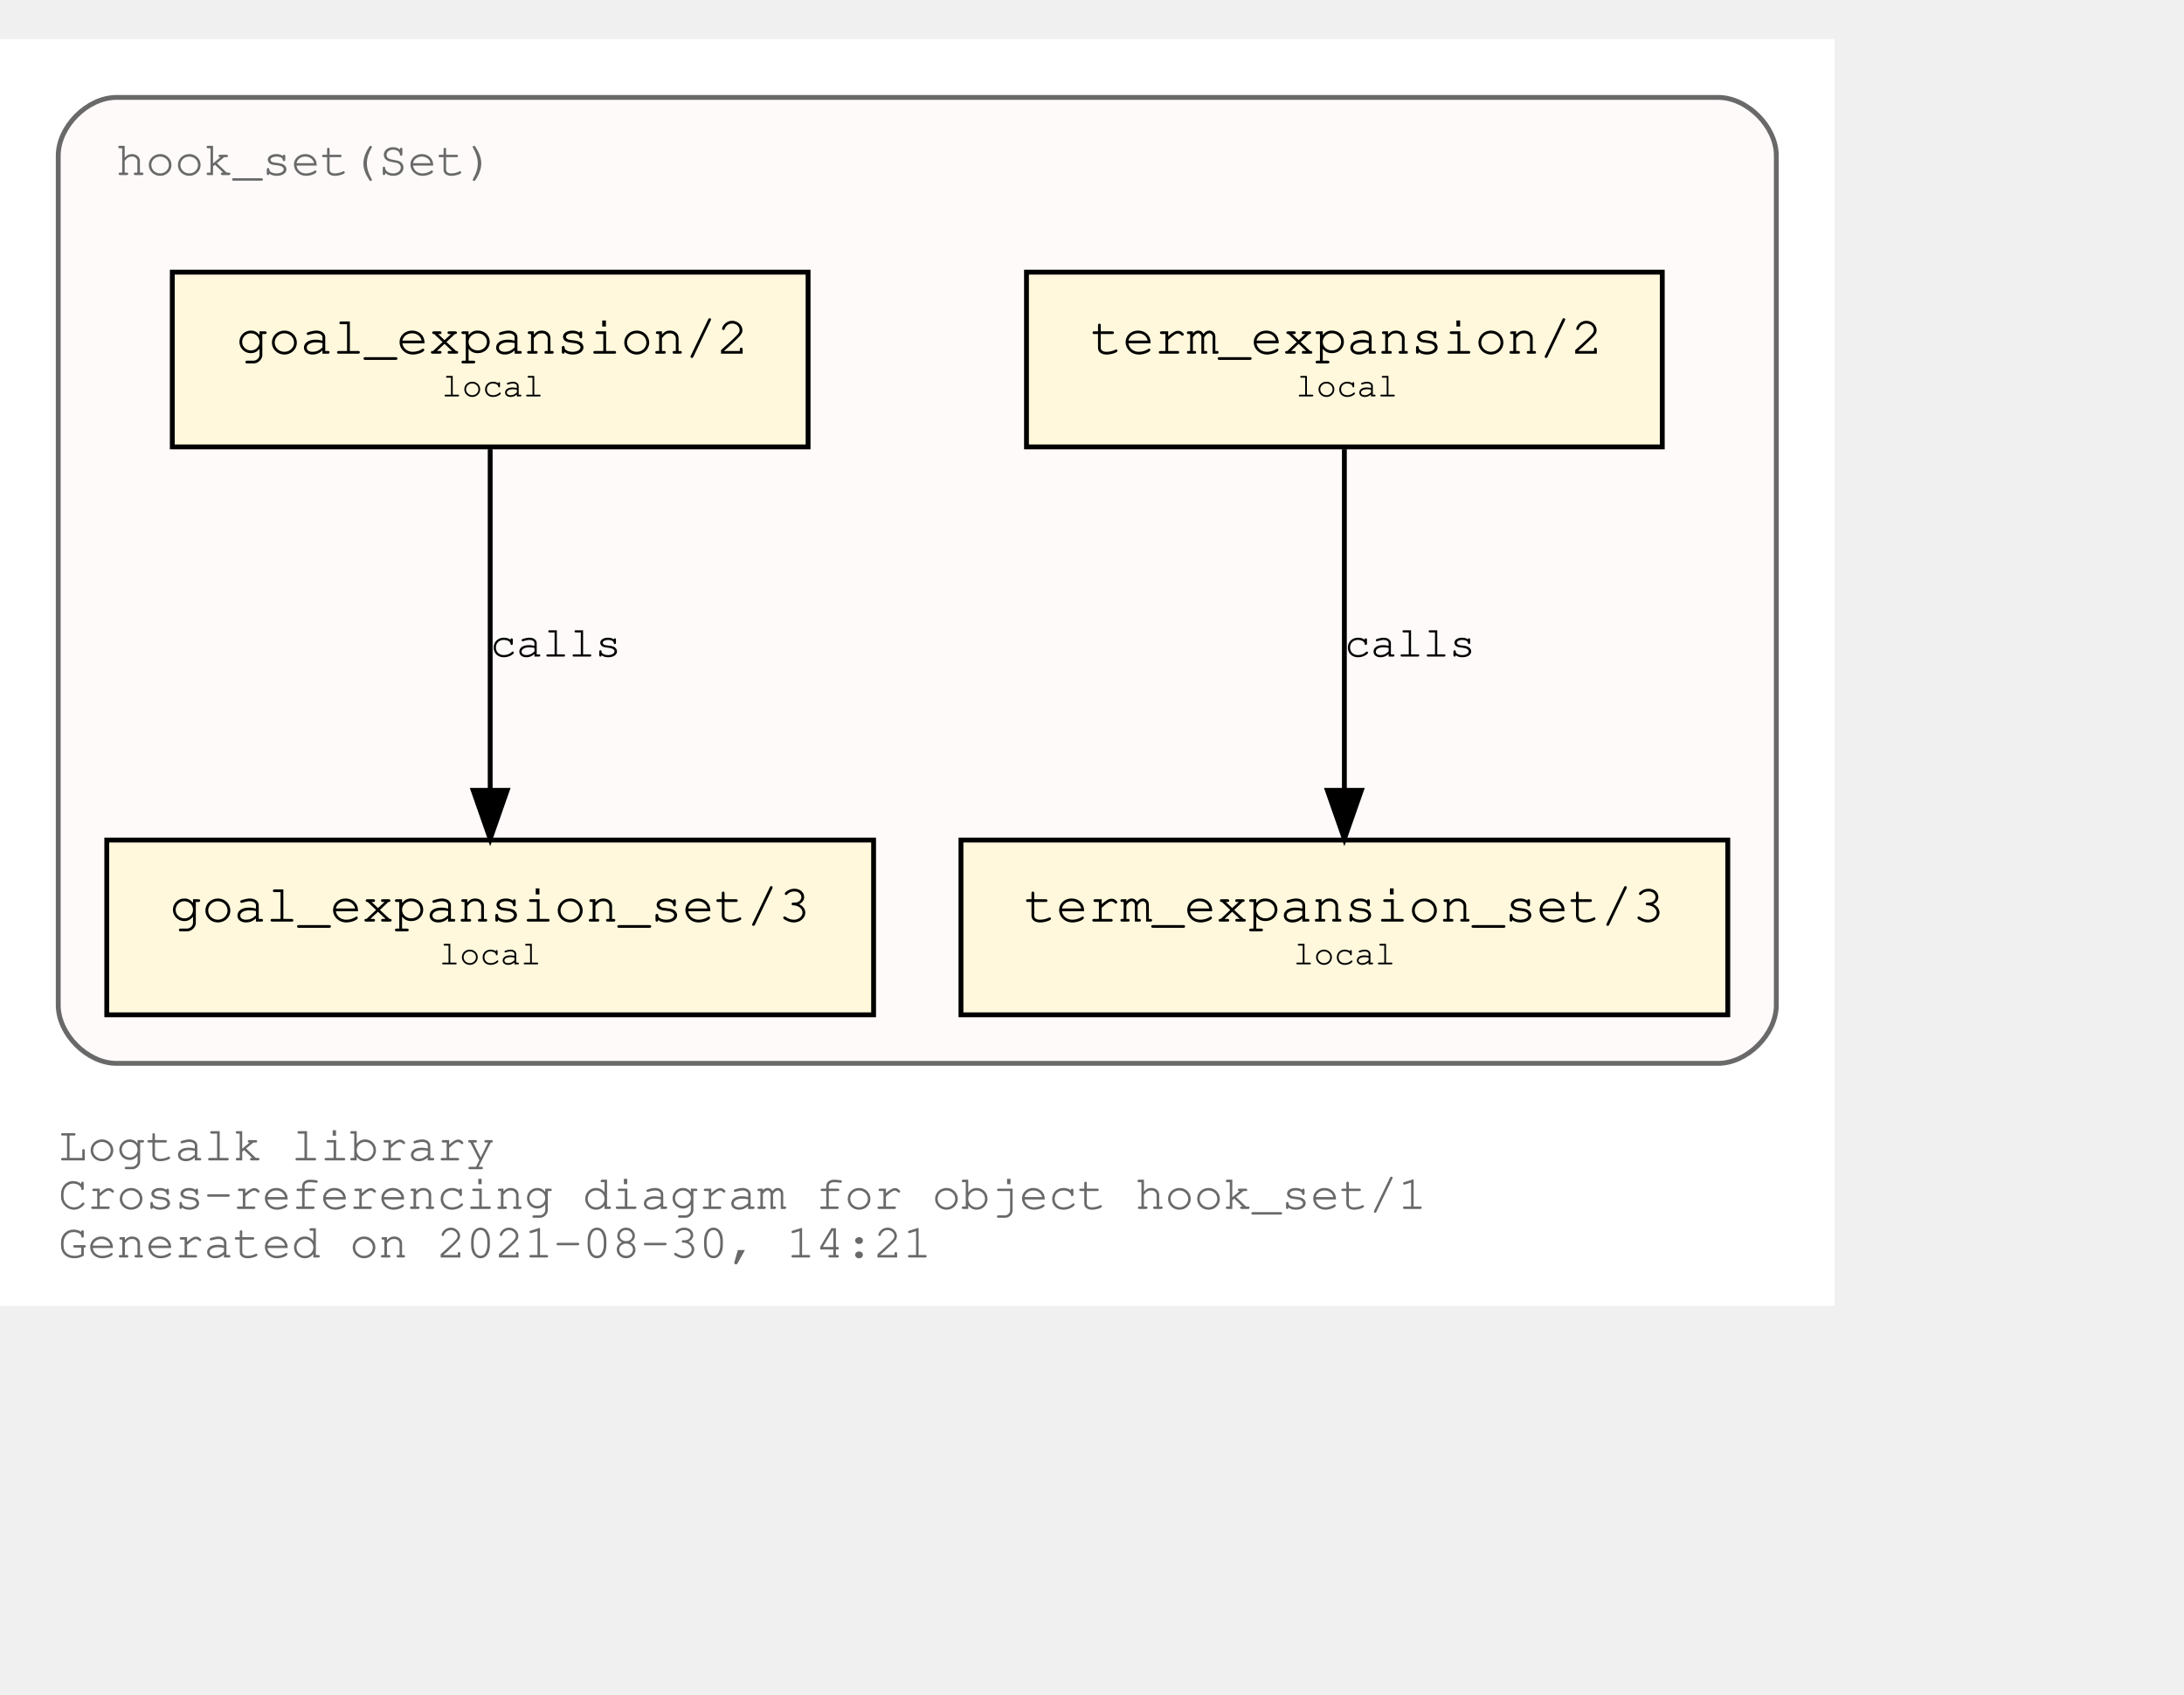
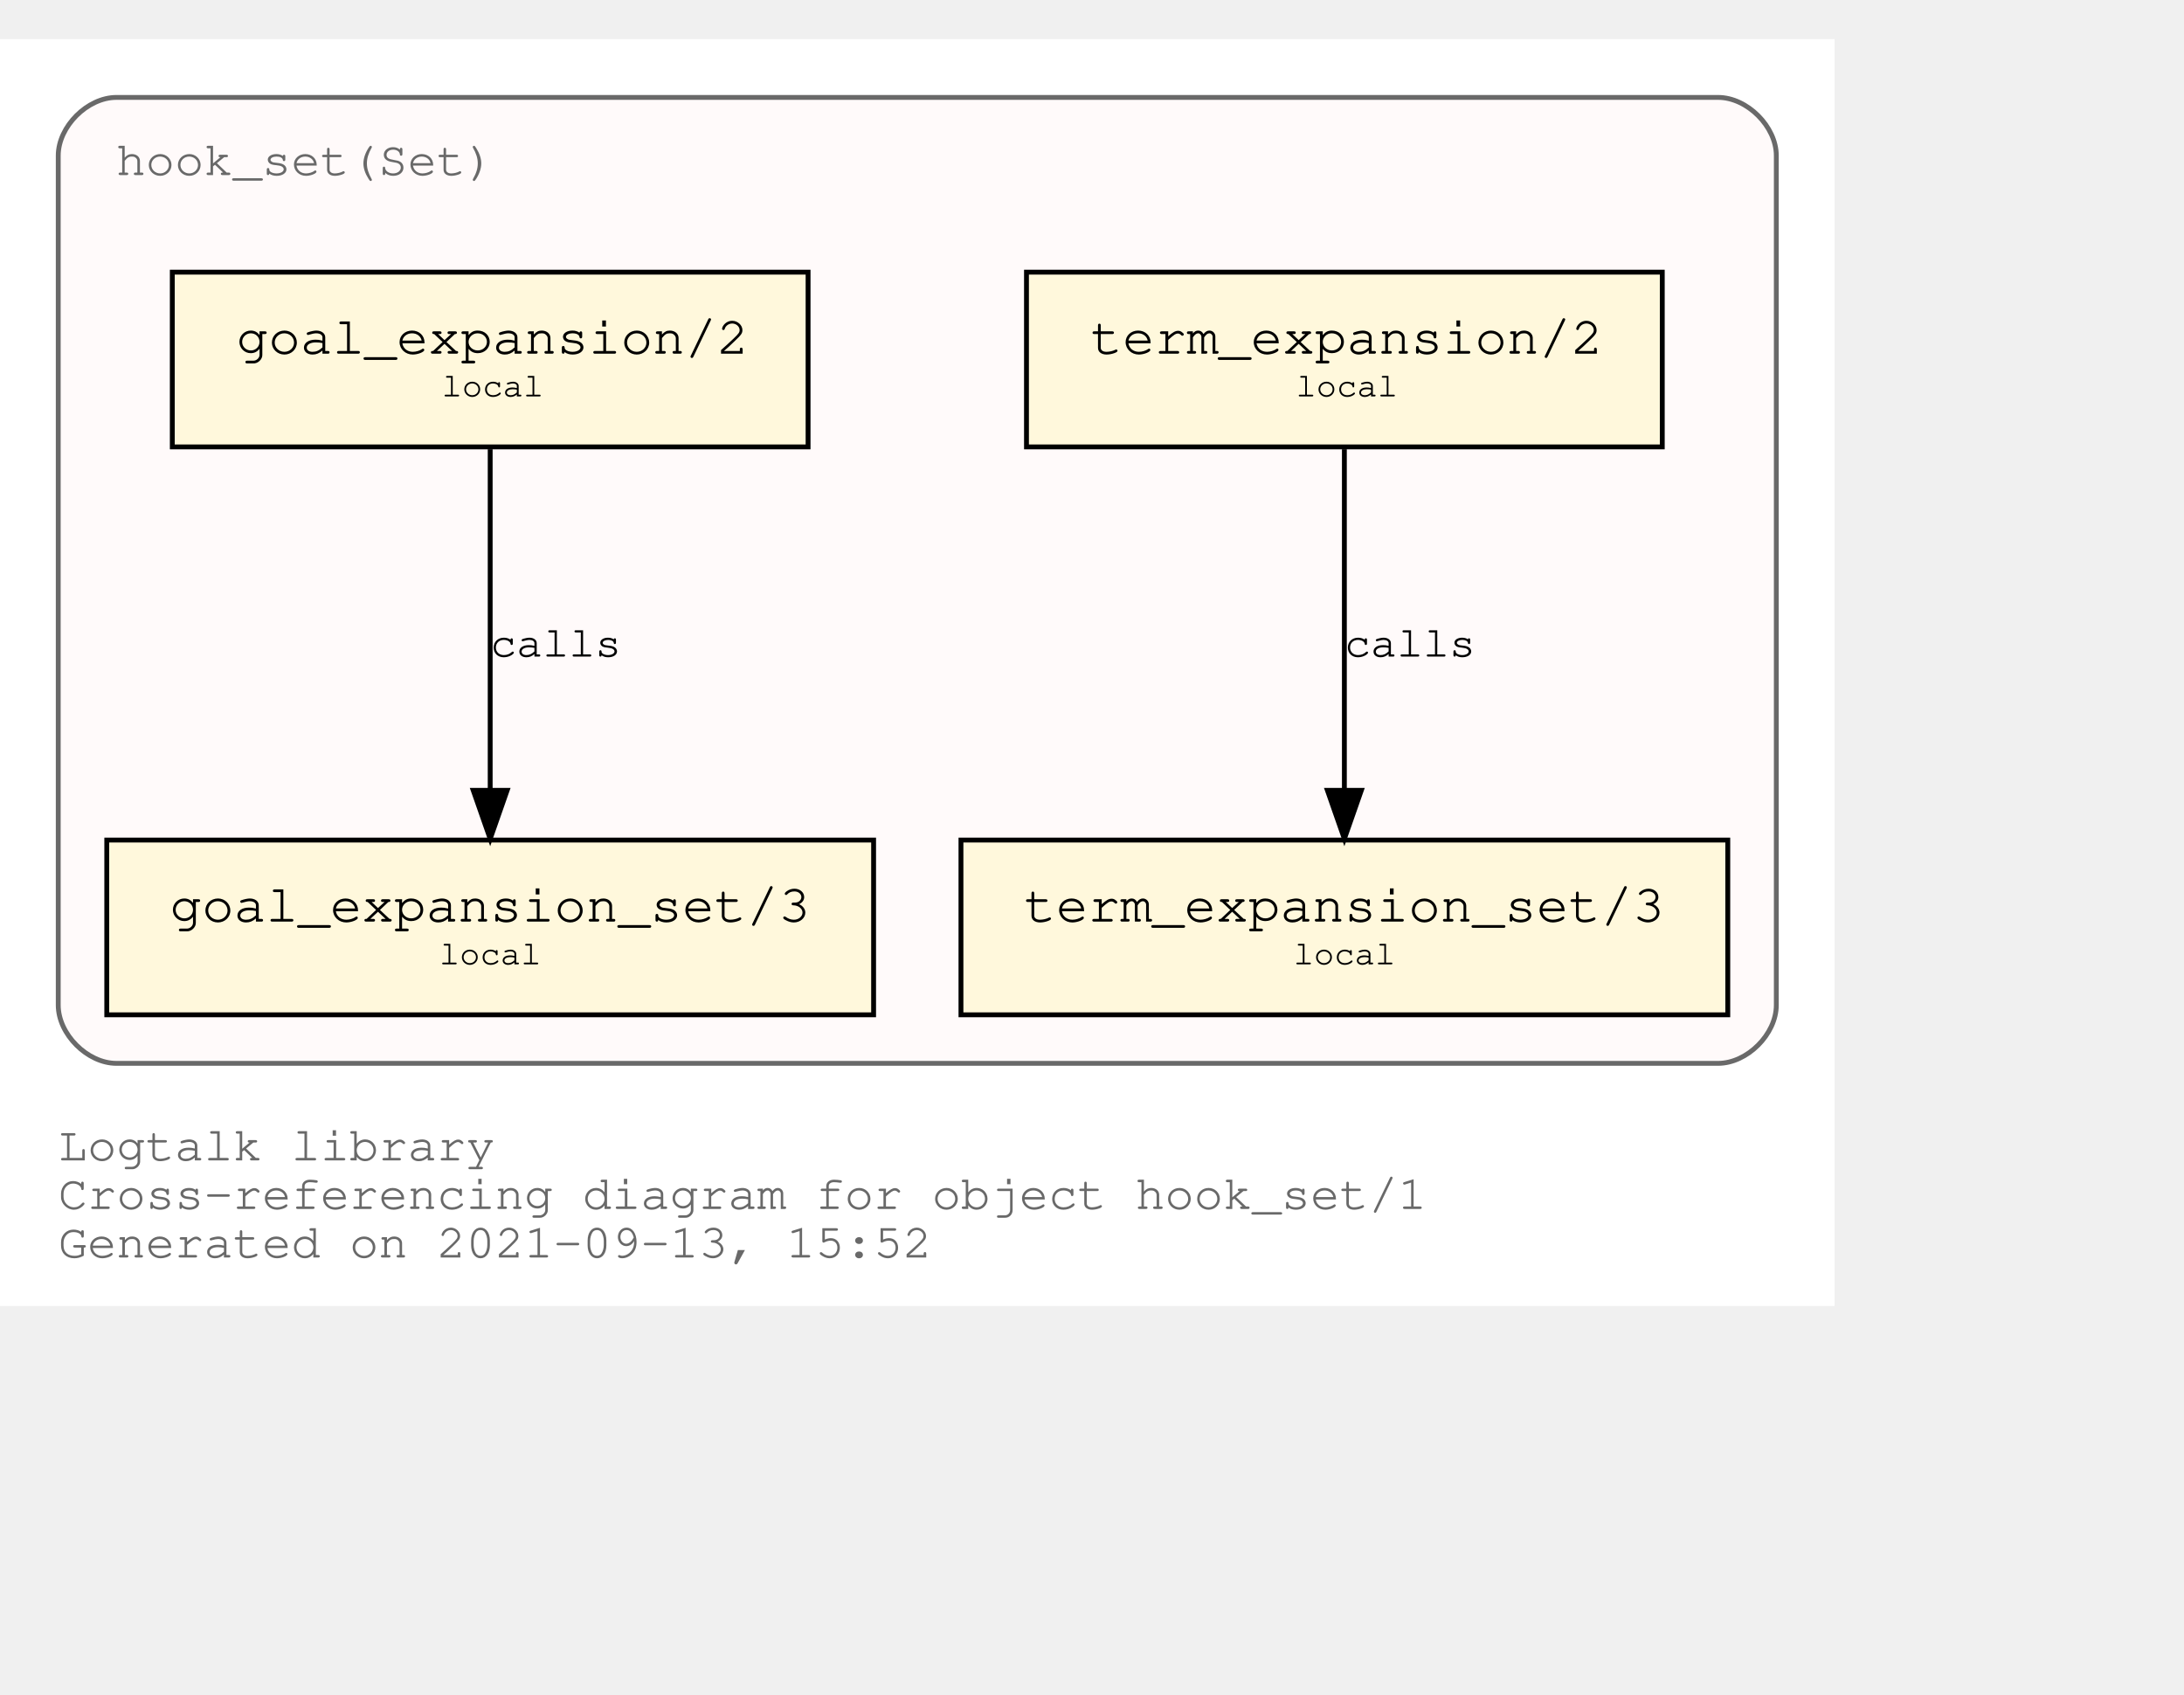
<svg xmlns="http://www.w3.org/2000/svg" xmlns:xlink="http://www.w3.org/1999/xlink" width="522pt" height="405pt" viewBox="72.00 72.00 450.00 333.00">
  <g id="graph0" class="graph" transform="scale(1 1) rotate(0) translate(76 329)">
    <polygon fill="white" stroke="transparent" points="-4,4 -4,-257 374,-257 374,4 -4,4" />
    <text text-anchor="start" x="8" y="-26" font-family="Courier,monospace" font-size="10.00" fill="dimgray">Logtalk library</text>
    <text text-anchor="start" x="8" y="-16" font-family="Courier,monospace" font-size="10.00" fill="dimgray">Cross-referencing diagram for object hook_set/1</text>
-     <text text-anchor="start" x="8" y="-6" font-family="Courier,monospace" font-size="10.00" fill="dimgray">Generated on 2021-08-30, 14:21</text>
+     <text text-anchor="start" x="8" y="-6" font-family="Courier,monospace" font-size="10.00" fill="dimgray">Generated on 2021-09-13, 15:52</text>
    <g id="clust1" class="cluster">
      <g id="a_clust1">
        <a xlink:title="hook_set(Set)">
          <path fill="snow" stroke="dimgray" d="M20,-46C20,-46 350,-46 350,-46 356,-46 362,-52 362,-58 362,-58 362,-233 362,-233 362,-239 356,-245 350,-245 350,-245 20,-245 20,-245 14,-245 8,-239 8,-233 8,-233 8,-58 8,-58 8,-52 14,-46 20,-46" />
          <g id="a_clust1_0">
-             <a xlink:href="https://github.com/LogtalkDotOrg/logtalk3/tree/034bfc5b99e4c6a7343af268fa06df9f4b1c1207/library/hook_flows/hook_set.lgt" xlink:title="https://github.com/LogtalkDotOrg/logtalk3/tree/034bfc5b99e4c6a7343af268fa06df9f4b1c1207/library/hook_flows/hook_set.lgt">
+             <a xlink:href="https://github.com/LogtalkDotOrg/logtalk3/tree/e8fb00cc582a8a0b0c1a9828a2ca4fe519eb84af/library/hook_flows/hook_set.lgt" xlink:title="https://github.com/LogtalkDotOrg/logtalk3/tree/e8fb00cc582a8a0b0c1a9828a2ca4fe519eb84af/library/hook_flows/hook_set.lgt">
              <text text-anchor="start" x="19.99" y="-229" font-family="Courier,monospace" font-size="10.00" fill="dimgray">hook_set(Set)</text>
            </a>
          </g>
        </a>
      </g>
    </g>
    <g id="node1" class="node">
      <g id="a_node1">
-         <a xlink:href="https://github.com/LogtalkDotOrg/logtalk3/tree/034bfc5b99e4c6a7343af268fa06df9f4b1c1207/library/hook_flows/hook_set.lgt#L40" xlink:title="https://github.com/LogtalkDotOrg/logtalk3/tree/034bfc5b99e4c6a7343af268fa06df9f4b1c1207/library/hook_flows/hook_set.lgt#L40">
+         <a xlink:href="https://github.com/LogtalkDotOrg/logtalk3/tree/e8fb00cc582a8a0b0c1a9828a2ca4fe519eb84af/library/hook_flows/hook_set.lgt#L40" xlink:title="https://github.com/LogtalkDotOrg/logtalk3/tree/e8fb00cc582a8a0b0c1a9828a2ca4fe519eb84af/library/hook_flows/hook_set.lgt#L40">
          <polygon fill="cornsilk" stroke="black" points="338.5,-209 207.5,-209 207.5,-173 338.5,-173 338.5,-209" />
          <text text-anchor="start" x="215.8" y="-192.8" font-family="Courier,monospace" font-size="9.00"> </text>
          <text text-anchor="start" x="220.69" y="-192.2" font-family="Courier,monospace" font-size="11.00">term_expansion/2</text>
          <text text-anchor="start" x="325.8" y="-192.8" font-family="Courier,monospace" font-size="9.00"> </text>
          <text text-anchor="start" x="215.8" y="-182.8" font-family="Courier,monospace" font-size="9.00"> </text>
          <text text-anchor="start" x="263" y="-183.4" font-family="Courier,monospace" font-size="7.00">local</text>
          <text text-anchor="start" x="325.8" y="-182.8" font-family="Courier,monospace" font-size="9.00"> </text>
        </a>
      </g>
    </g>
    <g id="node2" class="node">
      <g id="a_node2">
-         <a xlink:href="https://github.com/LogtalkDotOrg/logtalk3/tree/034bfc5b99e4c6a7343af268fa06df9f4b1c1207/library/hook_flows/hook_set.lgt#L44" xlink:title="https://github.com/LogtalkDotOrg/logtalk3/tree/034bfc5b99e4c6a7343af268fa06df9f4b1c1207/library/hook_flows/hook_set.lgt#L44">
+         <a xlink:href="https://github.com/LogtalkDotOrg/logtalk3/tree/e8fb00cc582a8a0b0c1a9828a2ca4fe519eb84af/library/hook_flows/hook_set.lgt#L44" xlink:title="https://github.com/LogtalkDotOrg/logtalk3/tree/e8fb00cc582a8a0b0c1a9828a2ca4fe519eb84af/library/hook_flows/hook_set.lgt#L44">
          <polygon fill="cornsilk" stroke="black" points="352,-92 194,-92 194,-56 352,-56 352,-92" />
          <text text-anchor="start" x="201.8" y="-75.8" font-family="Courier,monospace" font-size="9.00"> </text>
          <text text-anchor="start" x="206.99" y="-75.2" font-family="Courier,monospace" font-size="11.00">term_expansion_set/3</text>
          <text text-anchor="start" x="338.8" y="-75.8" font-family="Courier,monospace" font-size="9.00"> </text>
          <text text-anchor="start" x="201.8" y="-65.8" font-family="Courier,monospace" font-size="9.00"> </text>
          <text text-anchor="start" x="262.5" y="-66.4" font-family="Courier,monospace" font-size="7.00">local</text>
          <text text-anchor="start" x="338.8" y="-65.8" font-family="Courier,monospace" font-size="9.00"> </text>
        </a>
      </g>
    </g>
    <g id="edge1" class="edge">
      <g id="a_edge1">
-         <a xlink:href="https://github.com/LogtalkDotOrg/logtalk3/tree/034bfc5b99e4c6a7343af268fa06df9f4b1c1207/library/hook_flows/hook_set.lgt#L40" xlink:title="calls">
+         <a xlink:href="https://github.com/LogtalkDotOrg/logtalk3/tree/e8fb00cc582a8a0b0c1a9828a2ca4fe519eb84af/library/hook_flows/hook_set.lgt#L40" xlink:title="calls">
          <path fill="none" stroke="black" d="M273,-172.53C273,-153.94 273,-124.24 273,-102.5" />
          <polygon fill="black" stroke="black" points="276.5,-102.25 273,-92.25 269.5,-102.25 276.5,-102.25" />
        </a>
      </g>
      <g id="a_edge1-label">
-         <a xlink:href="https://github.com/LogtalkDotOrg/logtalk3/tree/034bfc5b99e4c6a7343af268fa06df9f4b1c1207/library/hook_flows/hook_set.lgt#L40" xlink:title="https://github.com/LogtalkDotOrg/logtalk3/tree/034bfc5b99e4c6a7343af268fa06df9f4b1c1207/library/hook_flows/hook_set.lgt#L40">
+         <a xlink:href="https://github.com/LogtalkDotOrg/logtalk3/tree/e8fb00cc582a8a0b0c1a9828a2ca4fe519eb84af/library/hook_flows/hook_set.lgt#L40" xlink:title="https://github.com/LogtalkDotOrg/logtalk3/tree/e8fb00cc582a8a0b0c1a9828a2ca4fe519eb84af/library/hook_flows/hook_set.lgt#L40">
          <text text-anchor="start" x="273" y="-129.8" font-family="Courier,monospace" font-size="9.00">calls</text>
        </a>
      </g>
    </g>
    <g id="node3" class="node">
      <g id="a_node3">
-         <a xlink:href="https://github.com/LogtalkDotOrg/logtalk3/tree/034bfc5b99e4c6a7343af268fa06df9f4b1c1207/library/hook_flows/hook_set.lgt#L51" xlink:title="https://github.com/LogtalkDotOrg/logtalk3/tree/034bfc5b99e4c6a7343af268fa06df9f4b1c1207/library/hook_flows/hook_set.lgt#L51">
+         <a xlink:href="https://github.com/LogtalkDotOrg/logtalk3/tree/e8fb00cc582a8a0b0c1a9828a2ca4fe519eb84af/library/hook_flows/hook_set.lgt#L51" xlink:title="https://github.com/LogtalkDotOrg/logtalk3/tree/e8fb00cc582a8a0b0c1a9828a2ca4fe519eb84af/library/hook_flows/hook_set.lgt#L51">
          <polygon fill="cornsilk" stroke="black" points="162.5,-209 31.5,-209 31.5,-173 162.5,-173 162.5,-209" />
          <text text-anchor="start" x="39.8" y="-192.8" font-family="Courier,monospace" font-size="9.00"> </text>
          <text text-anchor="start" x="44.69" y="-192.2" font-family="Courier,monospace" font-size="11.00">goal_expansion/2</text>
          <text text-anchor="start" x="149.8" y="-192.8" font-family="Courier,monospace" font-size="9.00"> </text>
          <text text-anchor="start" x="39.8" y="-182.8" font-family="Courier,monospace" font-size="9.00"> </text>
          <text text-anchor="start" x="87" y="-183.4" font-family="Courier,monospace" font-size="7.00">local</text>
          <text text-anchor="start" x="149.8" y="-182.8" font-family="Courier,monospace" font-size="9.00"> </text>
        </a>
      </g>
    </g>
    <g id="node4" class="node">
      <g id="a_node4">
-         <a xlink:href="https://github.com/LogtalkDotOrg/logtalk3/tree/034bfc5b99e4c6a7343af268fa06df9f4b1c1207/library/hook_flows/hook_set.lgt#L55" xlink:title="https://github.com/LogtalkDotOrg/logtalk3/tree/034bfc5b99e4c6a7343af268fa06df9f4b1c1207/library/hook_flows/hook_set.lgt#L55">
+         <a xlink:href="https://github.com/LogtalkDotOrg/logtalk3/tree/e8fb00cc582a8a0b0c1a9828a2ca4fe519eb84af/library/hook_flows/hook_set.lgt#L55" xlink:title="https://github.com/LogtalkDotOrg/logtalk3/tree/e8fb00cc582a8a0b0c1a9828a2ca4fe519eb84af/library/hook_flows/hook_set.lgt#L55">
          <polygon fill="cornsilk" stroke="black" points="176,-92 18,-92 18,-56 176,-56 176,-92" />
          <text text-anchor="start" x="25.8" y="-75.8" font-family="Courier,monospace" font-size="9.00"> </text>
          <text text-anchor="start" x="30.99" y="-75.2" font-family="Courier,monospace" font-size="11.00">goal_expansion_set/3</text>
          <text text-anchor="start" x="162.8" y="-75.8" font-family="Courier,monospace" font-size="9.00"> </text>
          <text text-anchor="start" x="25.8" y="-65.8" font-family="Courier,monospace" font-size="9.00"> </text>
          <text text-anchor="start" x="86.5" y="-66.4" font-family="Courier,monospace" font-size="7.00">local</text>
          <text text-anchor="start" x="162.8" y="-65.8" font-family="Courier,monospace" font-size="9.00"> </text>
        </a>
      </g>
    </g>
    <g id="edge2" class="edge">
      <g id="a_edge2">
-         <a xlink:href="https://github.com/LogtalkDotOrg/logtalk3/tree/034bfc5b99e4c6a7343af268fa06df9f4b1c1207/library/hook_flows/hook_set.lgt#L51" xlink:title="calls">
+         <a xlink:href="https://github.com/LogtalkDotOrg/logtalk3/tree/e8fb00cc582a8a0b0c1a9828a2ca4fe519eb84af/library/hook_flows/hook_set.lgt#L51" xlink:title="calls">
          <path fill="none" stroke="black" d="M97,-172.53C97,-153.94 97,-124.24 97,-102.5" />
          <polygon fill="black" stroke="black" points="100.5,-102.25 97,-92.25 93.5,-102.25 100.5,-102.25" />
        </a>
      </g>
      <g id="a_edge2-label">
-         <a xlink:href="https://github.com/LogtalkDotOrg/logtalk3/tree/034bfc5b99e4c6a7343af268fa06df9f4b1c1207/library/hook_flows/hook_set.lgt#L51" xlink:title="https://github.com/LogtalkDotOrg/logtalk3/tree/034bfc5b99e4c6a7343af268fa06df9f4b1c1207/library/hook_flows/hook_set.lgt#L51">
+         <a xlink:href="https://github.com/LogtalkDotOrg/logtalk3/tree/e8fb00cc582a8a0b0c1a9828a2ca4fe519eb84af/library/hook_flows/hook_set.lgt#L51" xlink:title="https://github.com/LogtalkDotOrg/logtalk3/tree/e8fb00cc582a8a0b0c1a9828a2ca4fe519eb84af/library/hook_flows/hook_set.lgt#L51">
          <text text-anchor="start" x="97" y="-129.8" font-family="Courier,monospace" font-size="9.00">calls</text>
        </a>
      </g>
    </g>
  </g>
</svg>
